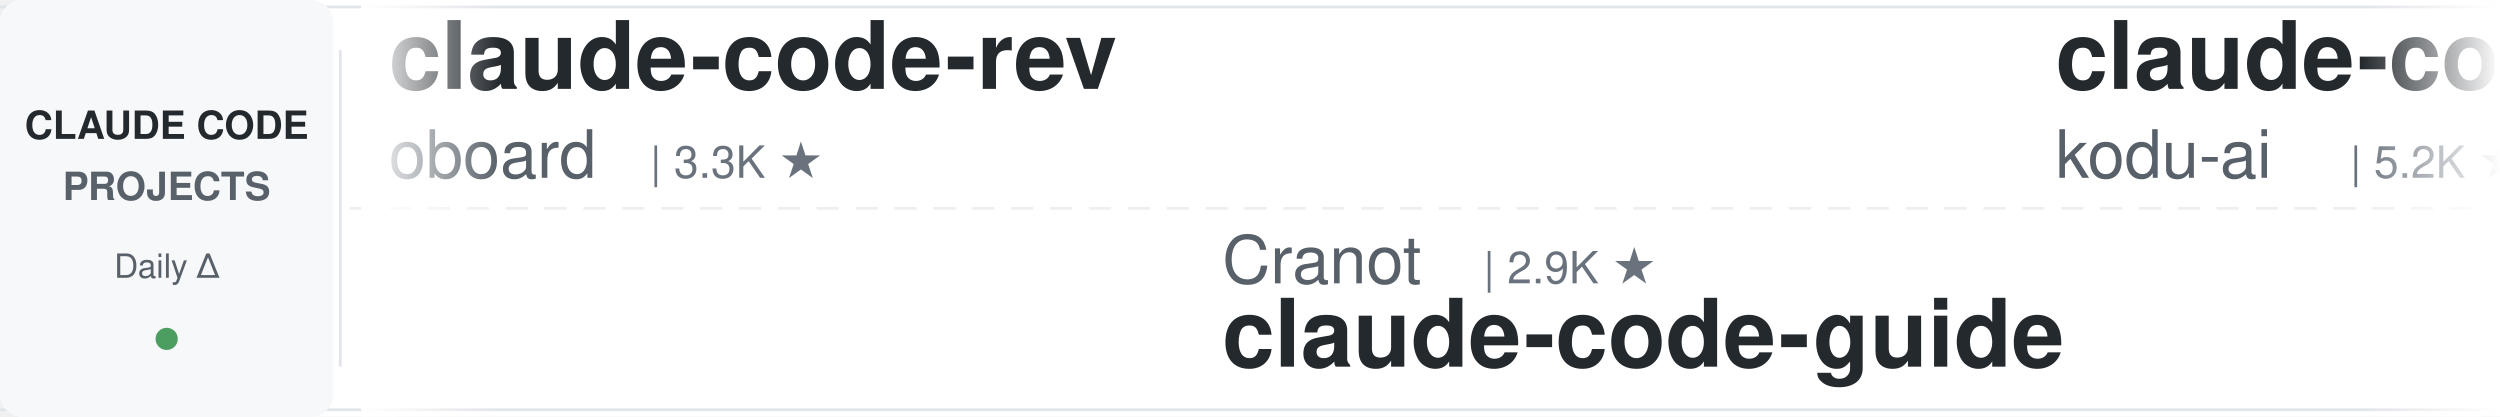
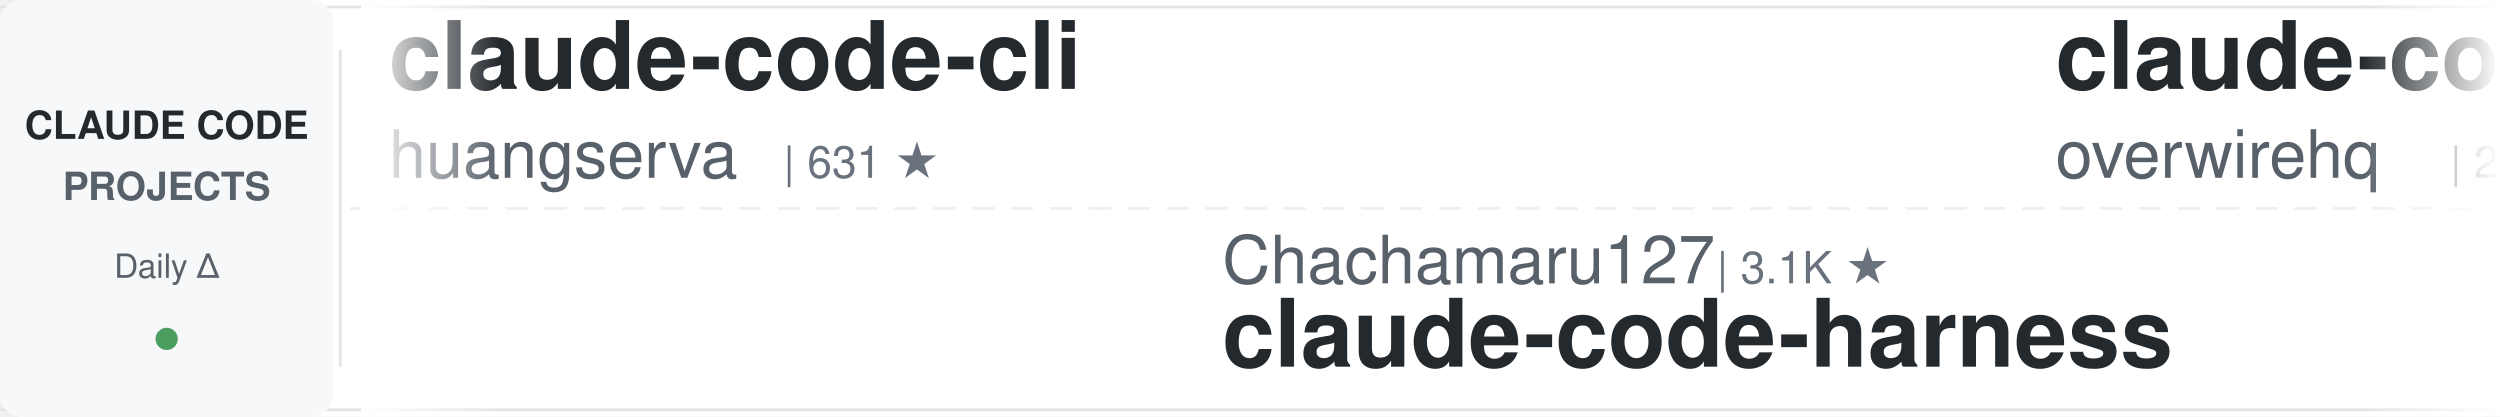
<svg xmlns="http://www.w3.org/2000/svg" width="900" height="150">
  <defs>
    <linearGradient id="leftFade" x1="0%" y1="0%" x2="100%" y2="0%">
      <stop offset="0%" style="stop-color:#ffffff;stop-opacity:1" />
      <stop offset="100%" style="stop-color:#ffffff;stop-opacity:0" />
    </linearGradient>
    <linearGradient id="rightFade" x1="0%" y1="0%" x2="100%" y2="0%">
      <stop offset="0%" style="stop-color:#ffffff;stop-opacity:0" />
      <stop offset="100%" style="stop-color:#ffffff;stop-opacity:1" />
    </linearGradient>
  </defs>
  <rect width="900" height="150" fill="#ffffff" rx="8" />
  <rect x="0" y="2" width="900" height="1" fill="#e1e4e8" />
  <rect x="0" y="147" width="900" height="1" fill="#e1e4e8" />
  <line x1="0" y1="75" x2="900" y2="75" stroke="#e1e4e8" stroke-width="1" stroke-dasharray="8 6" opacity="0.6" />
  <rect x="0" y="0" width="120" height="150" fill="#f6f8fa" rx="8" />
  <text x="60" y="50" font-family="-apple-system, BlinkMacSystemFont, 'Segoe UI', Helvetica, Arial, sans-serif" font-size="14" font-weight="600" fill="#24292e" text-anchor="middle">CLAUDE CODE</text>
  <text x="60" y="72" font-family="-apple-system, BlinkMacSystemFont, 'Segoe UI', Helvetica, Arial, sans-serif" font-size="14" font-weight="600" fill="#586069" text-anchor="middle">PROJECTS</text>
  <text x="60" y="100" font-family="-apple-system, BlinkMacSystemFont, 'Segoe UI', Helvetica, Arial, sans-serif" font-size="12" font-weight="500" fill="#586069" text-anchor="middle">Daily Δ</text>
  <circle cx="60" cy="122" r="4" fill="#22863a" opacity="0.8" />
  <rect x="122" y="18" width="1" height="114" fill="#e1e4e8" />
  <clipPath id="tickerClip">
    <rect x="130" y="0" width="770" height="150" />
  </clipPath>
  <g clip-path="url(#tickerClip)">
    <g id="tickerItems">
      <animateTransform attributeName="transform" attributeType="XML" type="translate" from="0 0" to="-3000 0" dur="54s" repeatCount="indefinite" />
      <g transform="translate(0, 0)">
-         <text x="140" y="32" font-family="-apple-system, BlinkMacSystemFont, 'Segoe UI', Helvetica, Arial, sans-serif" font-size="34" font-weight="600" fill="#24292e">claude-code-rev</text>
-         <text x="140" y="64" font-family="-apple-system, BlinkMacSystemFont, 'Segoe UI', Helvetica, Arial, sans-serif" font-size="24" font-weight="400" fill="#586069">oboard</text>
-         <text x="234" y="64" font-family="-apple-system, BlinkMacSystemFont, 'Segoe UI', Helvetica, Arial, sans-serif" font-size="16" font-weight="500" fill="#6a737d">| 3.3K ★</text>
+         <text x="140" y="32" font-family="-apple-system, BlinkMacSystemFont, 'Segoe UI', Helvetica, Arial, sans-serif" font-size="34" font-weight="600" fill="#24292e">claude-code-cli</text>
+         <text x="140" y="64" font-family="-apple-system, BlinkMacSystemFont, 'Segoe UI', Helvetica, Arial, sans-serif" font-size="24" font-weight="400" fill="#586069">huangserva</text>
+         <text x="282" y="64" font-family="-apple-system, BlinkMacSystemFont, 'Segoe UI', Helvetica, Arial, sans-serif" font-size="16" font-weight="500" fill="#6a737d">| 631 ★</text>
      </g>
      <g transform="translate(300, 0)">
-         <text x="140" y="102" font-family="-apple-system, BlinkMacSystemFont, 'Segoe UI', Helvetica, Arial, sans-serif" font-size="24" font-weight="400" fill="#586069">Cranot</text>
-         <text x="234" y="102" font-family="-apple-system, BlinkMacSystemFont, 'Segoe UI', Helvetica, Arial, sans-serif" font-size="16" font-weight="500" fill="#6a737d">| 2.9K ★</text>
-         <text x="140" y="132" font-family="-apple-system, BlinkMacSystemFont, 'Segoe UI', Helvetica, Arial, sans-serif" font-size="34" font-weight="600" fill="#24292e">claude-code-guide</text>
+         <text x="140" y="102" font-family="-apple-system, BlinkMacSystemFont, 'Segoe UI', Helvetica, Arial, sans-serif" font-size="24" font-weight="400" fill="#586069">Chachamaru127</text>
+         <text x="318" y="102" font-family="-apple-system, BlinkMacSystemFont, 'Segoe UI', Helvetica, Arial, sans-serif" font-size="16" font-weight="500" fill="#6a737d">| 3.1K ★</text>
+         <text x="140" y="132" font-family="-apple-system, BlinkMacSystemFont, 'Segoe UI', Helvetica, Arial, sans-serif" font-size="34" font-weight="600" fill="#24292e">claude-code-harness</text>
      </g>
      <g transform="translate(600, 0)">
-         <text x="140" y="32" font-family="-apple-system, BlinkMacSystemFont, 'Segoe UI', Helvetica, Arial, sans-serif" font-size="34" font-weight="600" fill="#24292e">claude-coder</text>
-         <text x="140" y="64" font-family="-apple-system, BlinkMacSystemFont, 'Segoe UI', Helvetica, Arial, sans-serif" font-size="24" font-weight="400" fill="#586069">kodu-ai</text>
-         <text x="246" y="64" font-family="-apple-system, BlinkMacSystemFont, 'Segoe UI', Helvetica, Arial, sans-serif" font-size="16" font-weight="500" fill="#6a737d">| 5.2K ★</text>
+         <text x="140" y="32" font-family="-apple-system, BlinkMacSystemFont, 'Segoe UI', Helvetica, Arial, sans-serif" font-size="34" font-weight="600" fill="#24292e">claude-code-telegram</text>
+         <text x="140" y="64" font-family="-apple-system, BlinkMacSystemFont, 'Segoe UI', Helvetica, Arial, sans-serif" font-size="24" font-weight="400" fill="#586069">overwirehq</text>
+         <text x="282" y="64" font-family="-apple-system, BlinkMacSystemFont, 'Segoe UI', Helvetica, Arial, sans-serif" font-size="16" font-weight="500" fill="#6a737d">| 2.8K ★</text>
      </g>
      <g transform="translate(900, 0)">
-         <text x="140" y="102" font-family="-apple-system, BlinkMacSystemFont, 'Segoe UI', Helvetica, Arial, sans-serif" font-size="24" font-weight="400" fill="#586069">WorldFlowAI</text>
-         <text x="294" y="102" font-family="-apple-system, BlinkMacSystemFont, 'Segoe UI', Helvetica, Arial, sans-serif" font-size="16" font-weight="500" fill="#6a737d">| 3.7K ★</text>
-         <text x="140" y="132" font-family="-apple-system, BlinkMacSystemFont, 'Segoe UI', Helvetica, Arial, sans-serif" font-size="34" font-weight="600" fill="#24292e">everything-claude-code</text>
+         <text x="140" y="102" font-family="-apple-system, BlinkMacSystemFont, 'Segoe UI', Helvetica, Arial, sans-serif" font-size="24" font-weight="400" fill="#586069">affaan-m</text>
+         <text x="258" y="102" font-family="-apple-system, BlinkMacSystemFont, 'Segoe UI', Helvetica, Arial, sans-serif" font-size="16" font-weight="500" fill="#6a737d">| 268.3K ★</text>
+         <text x="140" y="132" font-family="-apple-system, BlinkMacSystemFont, 'Segoe UI', Helvetica, Arial, sans-serif" font-size="34" font-weight="600" fill="#24292e">ECC</text>
      </g>
      <g transform="translate(1200, 0)">
+         <text x="140" y="32" font-family="-apple-system, BlinkMacSystemFont, 'Segoe UI', Helvetica, Arial, sans-serif" font-size="34" font-weight="600" fill="#24292e">claude-code-infrastructu...</text>
+         <text x="140" y="64" font-family="-apple-system, BlinkMacSystemFont, 'Segoe UI', Helvetica, Arial, sans-serif" font-size="24" font-weight="400" fill="#586069">diet103</text>
+         <text x="246" y="64" font-family="-apple-system, BlinkMacSystemFont, 'Segoe UI', Helvetica, Arial, sans-serif" font-size="16" font-weight="500" fill="#6a737d">| 10.0K ★</text>
+       </g>
+       <g transform="translate(1500, 0)">
+         <text x="140" y="102" font-family="-apple-system, BlinkMacSystemFont, 'Segoe UI', Helvetica, Arial, sans-serif" font-size="24" font-weight="400" fill="#586069">repowise-dev</text>
+         <text x="306" y="102" font-family="-apple-system, BlinkMacSystemFont, 'Segoe UI', Helvetica, Arial, sans-serif" font-size="16" font-weight="500" fill="#6a737d">| 1.2K ★</text>
+         <text x="140" y="132" font-family="-apple-system, BlinkMacSystemFont, 'Segoe UI', Helvetica, Arial, sans-serif" font-size="34" font-weight="600" fill="#24292e">claude-code-prompts</text>
+       </g>
+       <g transform="translate(1800, 0)">
        <text x="140" y="32" font-family="-apple-system, BlinkMacSystemFont, 'Segoe UI', Helvetica, Arial, sans-serif" font-size="34" font-weight="600" fill="#24292e">Open-ClaudeCode</text>
        <text x="140" y="64" font-family="-apple-system, BlinkMacSystemFont, 'Segoe UI', Helvetica, Arial, sans-serif" font-size="24" font-weight="400" fill="#586069">LING71671</text>
        <text x="270" y="64" font-family="-apple-system, BlinkMacSystemFont, 'Segoe UI', Helvetica, Arial, sans-serif" font-size="16" font-weight="500" fill="#6a737d">| 958 ★</text>
      </g>
-       <g transform="translate(1500, 0)">
-         <text x="140" y="102" font-family="-apple-system, BlinkMacSystemFont, 'Segoe UI', Helvetica, Arial, sans-serif" font-size="24" font-weight="400" fill="#586069">Windy3f3f3f3f</text>
-         <text x="318" y="102" font-family="-apple-system, BlinkMacSystemFont, 'Segoe UI', Helvetica, Arial, sans-serif" font-size="16" font-weight="500" fill="#6a737d">| 3.7K ★</text>
-         <text x="140" y="132" font-family="-apple-system, BlinkMacSystemFont, 'Segoe UI', Helvetica, Arial, sans-serif" font-size="34" font-weight="600" fill="#24292e">how-claude-code-works</text>
-       </g>
-       <g transform="translate(1800, 0)">
-         <text x="140" y="32" font-family="-apple-system, BlinkMacSystemFont, 'Segoe UI', Helvetica, Arial, sans-serif" font-size="34" font-weight="600" fill="#24292e">claude-code-guide</text>
-         <text x="140" y="64" font-family="-apple-system, BlinkMacSystemFont, 'Segoe UI', Helvetica, Arial, sans-serif" font-size="24" font-weight="400" fill="#586069">zebbern</text>
-         <text x="246" y="64" font-family="-apple-system, BlinkMacSystemFont, 'Segoe UI', Helvetica, Arial, sans-serif" font-size="16" font-weight="500" fill="#6a737d">| 4.6K ★</text>
-       </g>
      <g transform="translate(2100, 0)">
-         <text x="140" y="102" font-family="-apple-system, BlinkMacSystemFont, 'Segoe UI', Helvetica, Arial, sans-serif" font-size="24" font-weight="400" fill="#586069">liuup</text>
-         <text x="222" y="102" font-family="-apple-system, BlinkMacSystemFont, 'Segoe UI', Helvetica, Arial, sans-serif" font-size="16" font-weight="500" fill="#6a737d">| 4.0K ★</text>
-         <text x="140" y="132" font-family="-apple-system, BlinkMacSystemFont, 'Segoe UI', Helvetica, Arial, sans-serif" font-size="34" font-weight="600" fill="#24292e">claude-code-analysis</text>
+         <text x="140" y="102" font-family="-apple-system, BlinkMacSystemFont, 'Segoe UI', Helvetica, Arial, sans-serif" font-size="24" font-weight="400" fill="#586069">lintsinghua</text>
+         <text x="294" y="102" font-family="-apple-system, BlinkMacSystemFont, 'Segoe UI', Helvetica, Arial, sans-serif" font-size="16" font-weight="500" fill="#6a737d">| 4.3K ★</text>
+         <text x="140" y="132" font-family="-apple-system, BlinkMacSystemFont, 'Segoe UI', Helvetica, Arial, sans-serif" font-size="34" font-weight="600" fill="#24292e">claude-code-book</text>
      </g>
      <g transform="translate(2400, 0)">
-         <text x="140" y="32" font-family="-apple-system, BlinkMacSystemFont, 'Segoe UI', Helvetica, Arial, sans-serif" font-size="34" font-weight="600" fill="#24292e">andrej-karpathy-skills</text>
-         <text x="140" y="64" font-family="-apple-system, BlinkMacSystemFont, 'Segoe UI', Helvetica, Arial, sans-serif" font-size="24" font-weight="400" fill="#586069">multica-ai</text>
-         <text x="282" y="64" font-family="-apple-system, BlinkMacSystemFont, 'Segoe UI', Helvetica, Arial, sans-serif" font-size="16" font-weight="500" fill="#6a737d">| 215.5K ★</text>
+         <text x="140" y="32" font-family="-apple-system, BlinkMacSystemFont, 'Segoe UI', Helvetica, Arial, sans-serif" font-size="34" font-weight="600" fill="#24292e">oh-my-claudecode</text>
+         <text x="140" y="64" font-family="-apple-system, BlinkMacSystemFont, 'Segoe UI', Helvetica, Arial, sans-serif" font-size="24" font-weight="400" fill="#586069">Yeachan-Heo</text>
+         <text x="294" y="64" font-family="-apple-system, BlinkMacSystemFont, 'Segoe UI', Helvetica, Arial, sans-serif" font-size="16" font-weight="500" fill="#6a737d">| 39.4K ★</text>
      </g>
      <g transform="translate(2700, 0)">
-         <text x="140" y="102" font-family="-apple-system, BlinkMacSystemFont, 'Segoe UI', Helvetica, Arial, sans-serif" font-size="24" font-weight="400" fill="#586069">Windy3f3f3f3f</text>
-         <text x="318" y="102" font-family="-apple-system, BlinkMacSystemFont, 'Segoe UI', Helvetica, Arial, sans-serif" font-size="16" font-weight="500" fill="#6a737d">| 2.7K ★</text>
-         <text x="140" y="132" font-family="-apple-system, BlinkMacSystemFont, 'Segoe UI', Helvetica, Arial, sans-serif" font-size="34" font-weight="600" fill="#24292e">claude-code-from-scratch</text>
+         <text x="140" y="102" font-family="-apple-system, BlinkMacSystemFont, 'Segoe UI', Helvetica, Arial, sans-serif" font-size="24" font-weight="400" fill="#586069">nicedreamzapp</text>
+         <text x="318" y="102" font-family="-apple-system, BlinkMacSystemFont, 'Segoe UI', Helvetica, Arial, sans-serif" font-size="16" font-weight="500" fill="#6a737d">| 3.3K ★</text>
+         <text x="140" y="132" font-family="-apple-system, BlinkMacSystemFont, 'Segoe UI', Helvetica, Arial, sans-serif" font-size="34" font-weight="600" fill="#24292e">claude-code-local</text>
      </g>
      <g transform="translate(3000, 0)">
-         <text x="140" y="32" font-family="-apple-system, BlinkMacSystemFont, 'Segoe UI', Helvetica, Arial, sans-serif" font-size="34" font-weight="600" fill="#24292e">claude-code-rev</text>
-         <text x="140" y="64" font-family="-apple-system, BlinkMacSystemFont, 'Segoe UI', Helvetica, Arial, sans-serif" font-size="24" font-weight="400" fill="#586069">oboard</text>
-         <text x="234" y="64" font-family="-apple-system, BlinkMacSystemFont, 'Segoe UI', Helvetica, Arial, sans-serif" font-size="16" font-weight="500" fill="#6a737d">| 3.3K ★</text>
+         <text x="140" y="32" font-family="-apple-system, BlinkMacSystemFont, 'Segoe UI', Helvetica, Arial, sans-serif" font-size="34" font-weight="600" fill="#24292e">claude-code-cli</text>
+         <text x="140" y="64" font-family="-apple-system, BlinkMacSystemFont, 'Segoe UI', Helvetica, Arial, sans-serif" font-size="24" font-weight="400" fill="#586069">huangserva</text>
+         <text x="282" y="64" font-family="-apple-system, BlinkMacSystemFont, 'Segoe UI', Helvetica, Arial, sans-serif" font-size="16" font-weight="500" fill="#6a737d">| 631 ★</text>
      </g>
      <g transform="translate(3300, 0)">
-         <text x="140" y="102" font-family="-apple-system, BlinkMacSystemFont, 'Segoe UI', Helvetica, Arial, sans-serif" font-size="24" font-weight="400" fill="#586069">Cranot</text>
-         <text x="234" y="102" font-family="-apple-system, BlinkMacSystemFont, 'Segoe UI', Helvetica, Arial, sans-serif" font-size="16" font-weight="500" fill="#6a737d">| 2.9K ★</text>
-         <text x="140" y="132" font-family="-apple-system, BlinkMacSystemFont, 'Segoe UI', Helvetica, Arial, sans-serif" font-size="34" font-weight="600" fill="#24292e">claude-code-guide</text>
+         <text x="140" y="102" font-family="-apple-system, BlinkMacSystemFont, 'Segoe UI', Helvetica, Arial, sans-serif" font-size="24" font-weight="400" fill="#586069">Chachamaru127</text>
+         <text x="318" y="102" font-family="-apple-system, BlinkMacSystemFont, 'Segoe UI', Helvetica, Arial, sans-serif" font-size="16" font-weight="500" fill="#6a737d">| 3.1K ★</text>
+         <text x="140" y="132" font-family="-apple-system, BlinkMacSystemFont, 'Segoe UI', Helvetica, Arial, sans-serif" font-size="34" font-weight="600" fill="#24292e">claude-code-harness</text>
      </g>
      <g transform="translate(3600, 0)">
-         <text x="140" y="32" font-family="-apple-system, BlinkMacSystemFont, 'Segoe UI', Helvetica, Arial, sans-serif" font-size="34" font-weight="600" fill="#24292e">claude-coder</text>
-         <text x="140" y="64" font-family="-apple-system, BlinkMacSystemFont, 'Segoe UI', Helvetica, Arial, sans-serif" font-size="24" font-weight="400" fill="#586069">kodu-ai</text>
-         <text x="246" y="64" font-family="-apple-system, BlinkMacSystemFont, 'Segoe UI', Helvetica, Arial, sans-serif" font-size="16" font-weight="500" fill="#6a737d">| 5.2K ★</text>
+         <text x="140" y="32" font-family="-apple-system, BlinkMacSystemFont, 'Segoe UI', Helvetica, Arial, sans-serif" font-size="34" font-weight="600" fill="#24292e">claude-code-telegram</text>
+         <text x="140" y="64" font-family="-apple-system, BlinkMacSystemFont, 'Segoe UI', Helvetica, Arial, sans-serif" font-size="24" font-weight="400" fill="#586069">overwirehq</text>
+         <text x="282" y="64" font-family="-apple-system, BlinkMacSystemFont, 'Segoe UI', Helvetica, Arial, sans-serif" font-size="16" font-weight="500" fill="#6a737d">| 2.8K ★</text>
      </g>
      <g transform="translate(3900, 0)">
-         <text x="140" y="102" font-family="-apple-system, BlinkMacSystemFont, 'Segoe UI', Helvetica, Arial, sans-serif" font-size="24" font-weight="400" fill="#586069">WorldFlowAI</text>
-         <text x="294" y="102" font-family="-apple-system, BlinkMacSystemFont, 'Segoe UI', Helvetica, Arial, sans-serif" font-size="16" font-weight="500" fill="#6a737d">| 3.7K ★</text>
-         <text x="140" y="132" font-family="-apple-system, BlinkMacSystemFont, 'Segoe UI', Helvetica, Arial, sans-serif" font-size="34" font-weight="600" fill="#24292e">everything-claude-code</text>
+         <text x="140" y="102" font-family="-apple-system, BlinkMacSystemFont, 'Segoe UI', Helvetica, Arial, sans-serif" font-size="24" font-weight="400" fill="#586069">affaan-m</text>
+         <text x="258" y="102" font-family="-apple-system, BlinkMacSystemFont, 'Segoe UI', Helvetica, Arial, sans-serif" font-size="16" font-weight="500" fill="#6a737d">| 268.3K ★</text>
+         <text x="140" y="132" font-family="-apple-system, BlinkMacSystemFont, 'Segoe UI', Helvetica, Arial, sans-serif" font-size="34" font-weight="600" fill="#24292e">ECC</text>
      </g>
    </g>
  </g>
  <rect x="130" y="0" width="50" height="150" fill="url(#leftFade)" />
  <rect x="850" y="0" width="50" height="150" fill="url(#rightFade)" />
</svg>
